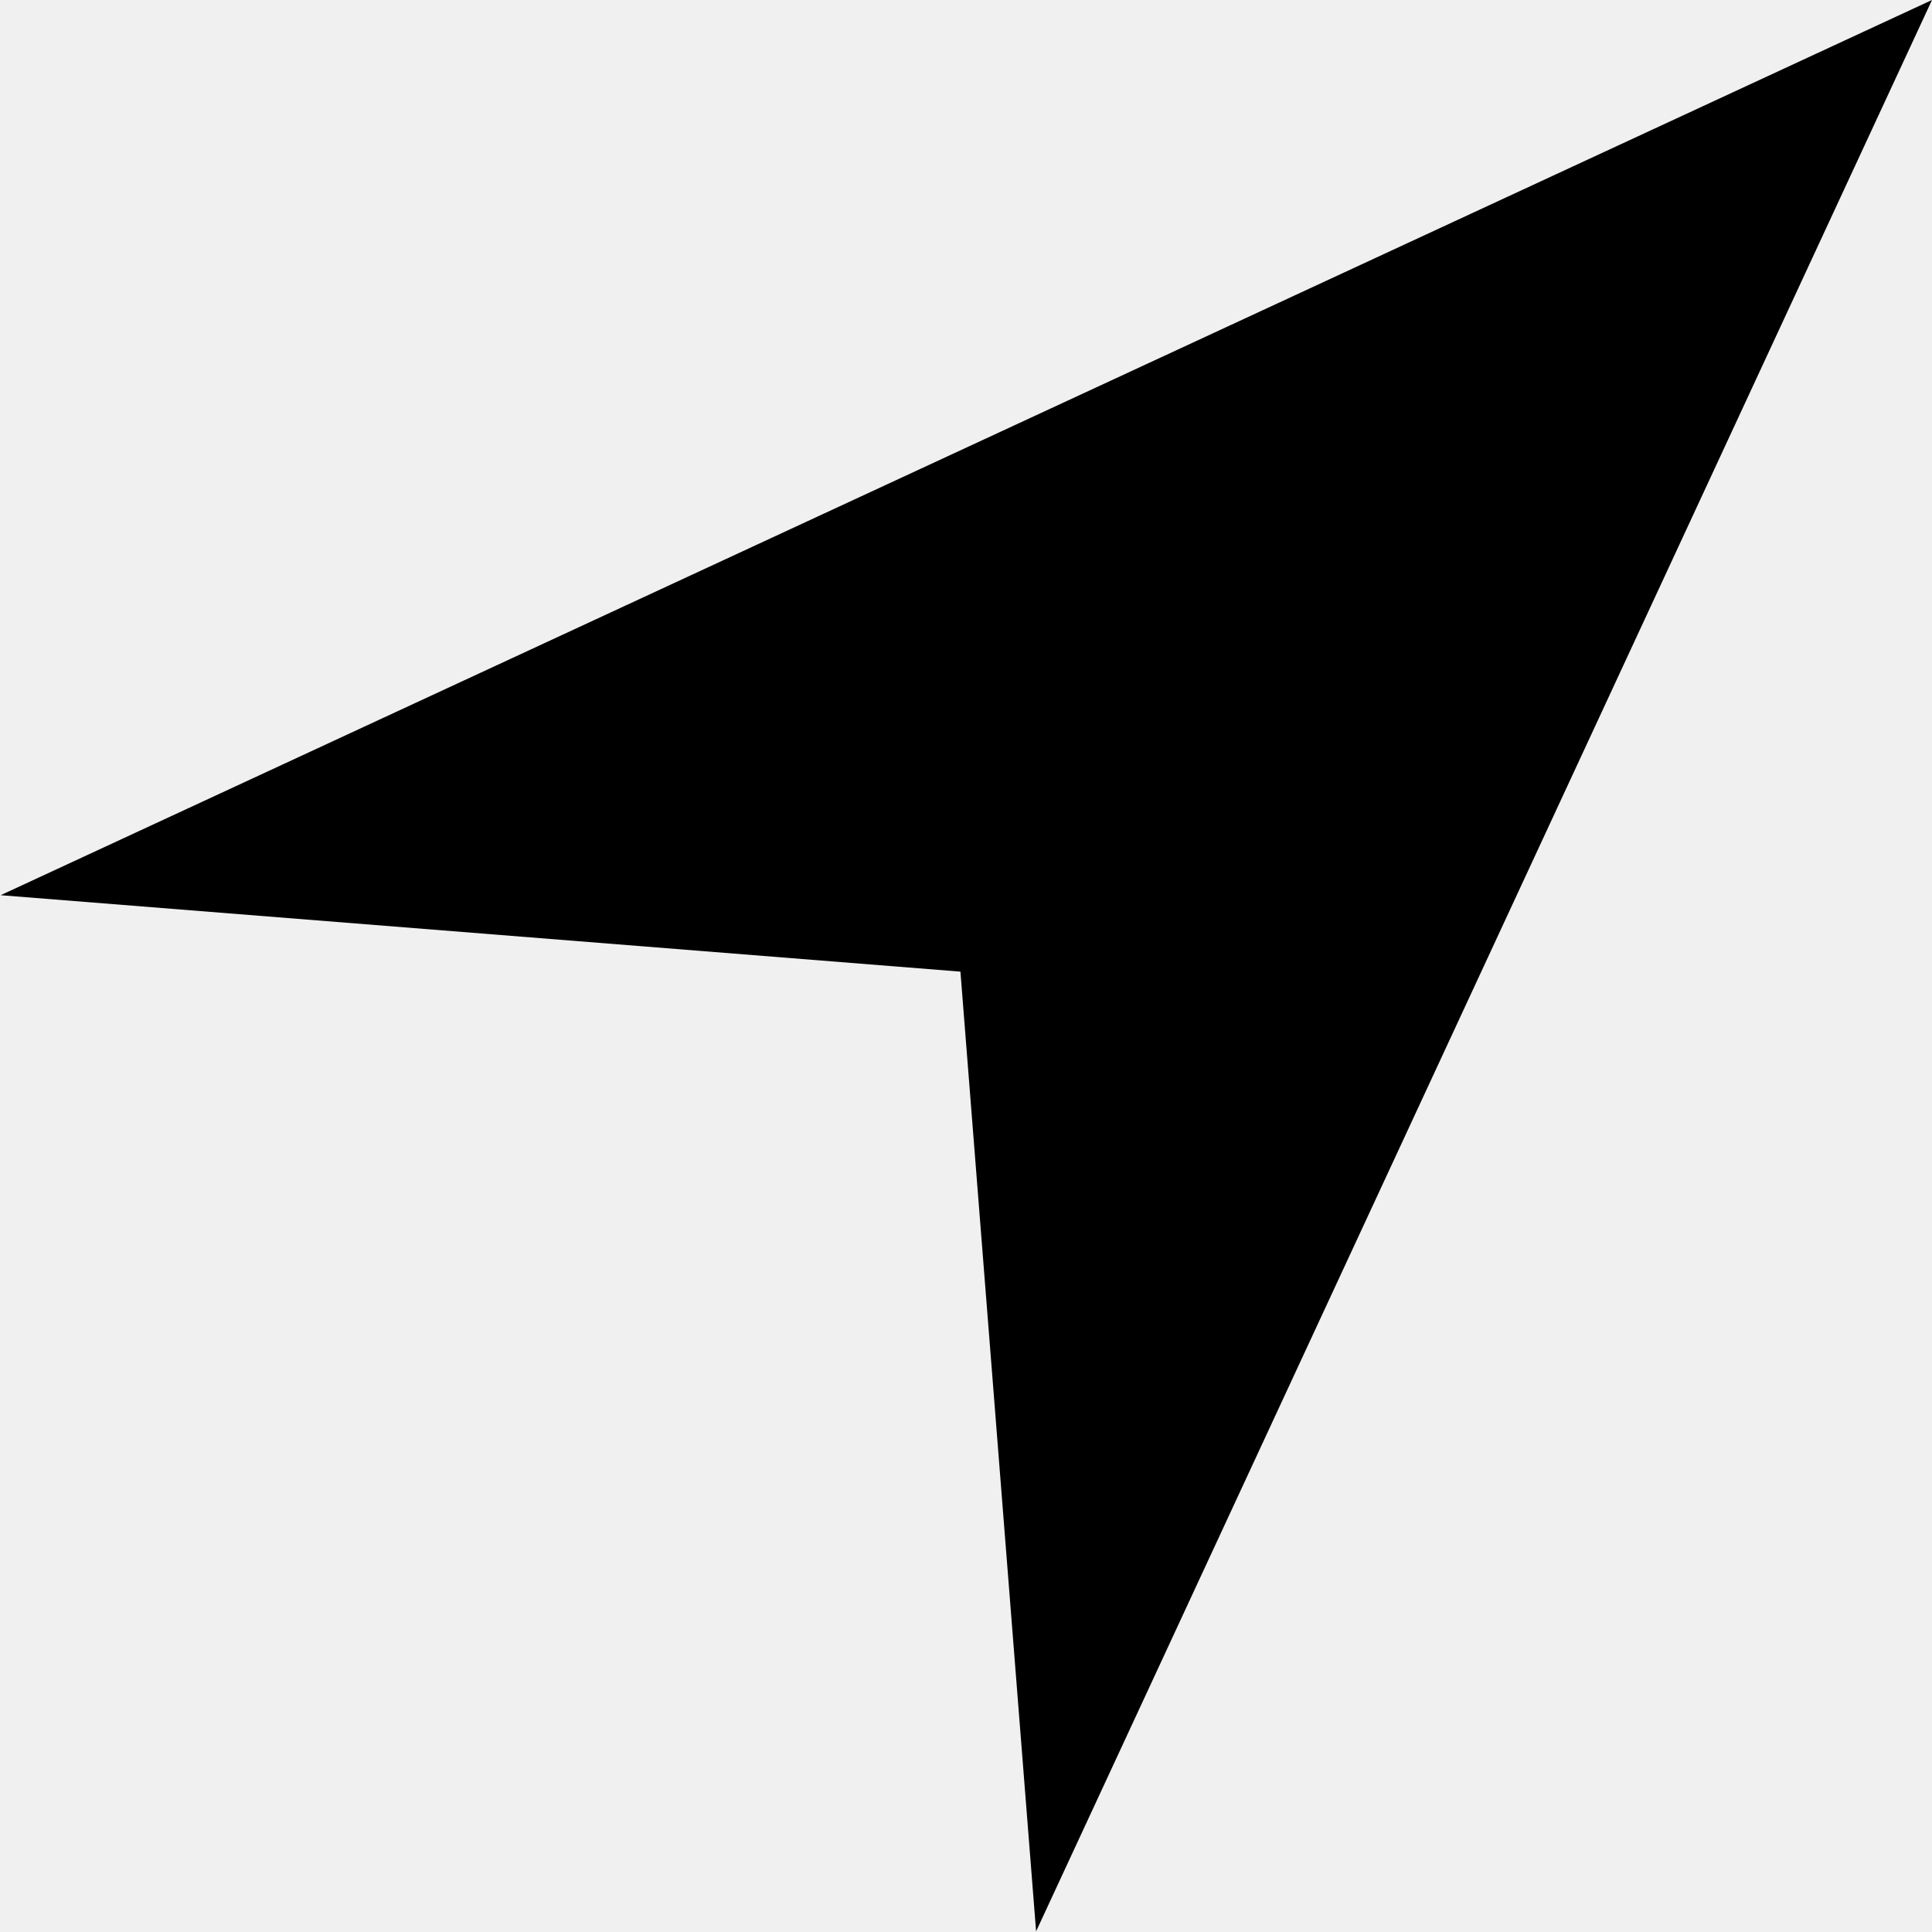
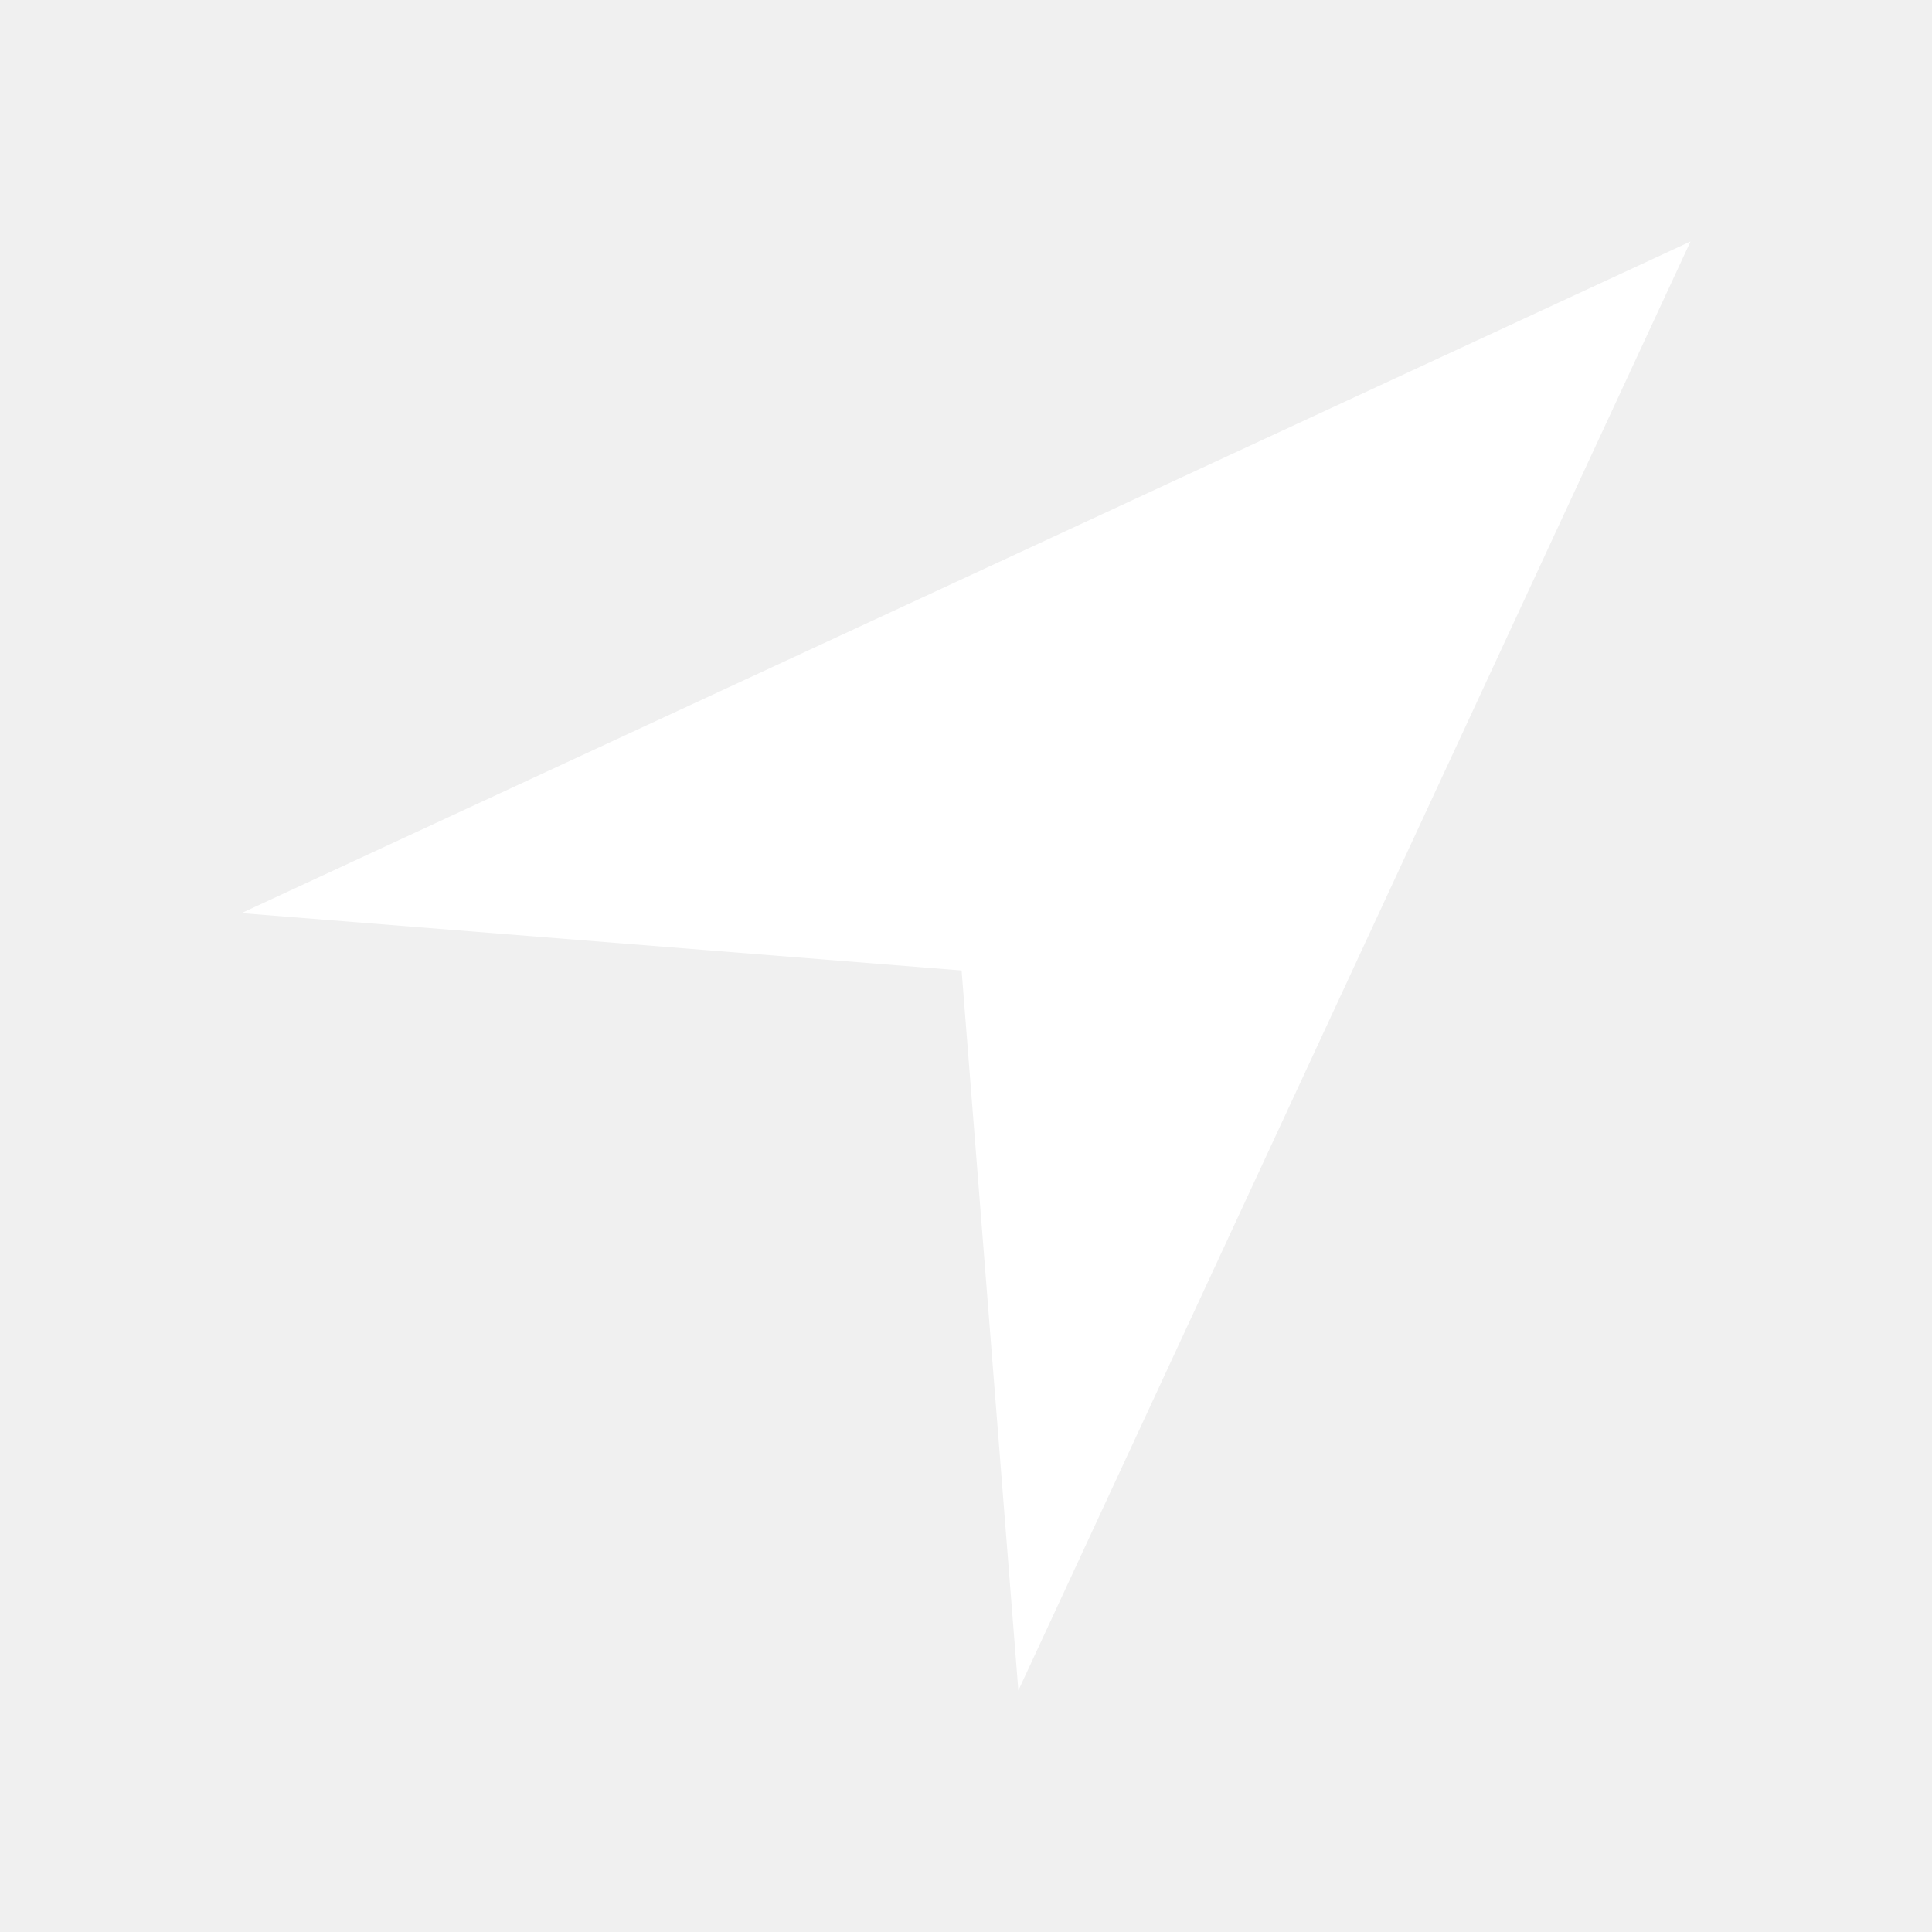
- <svg xmlns="http://www.w3.org/2000/svg" viewBox="0 0 120 120">
-   <path d="M.04 55.602L120 0 64.354 119.96l-4.7-59.61z" />
+ <svg xmlns="http://www.w3.org/2000/svg" viewBox="0 0 32 32" version="1.1" id="svg4" width="32" height="32">
+   <defs id="defs8" />
+   <path d="M 4,15.124 28,4 16.867,28 15.927,16.074 Z" id="path2" style="fill:#ffffff;fill-opacity:1;stroke-width:0.2" />
</svg>
